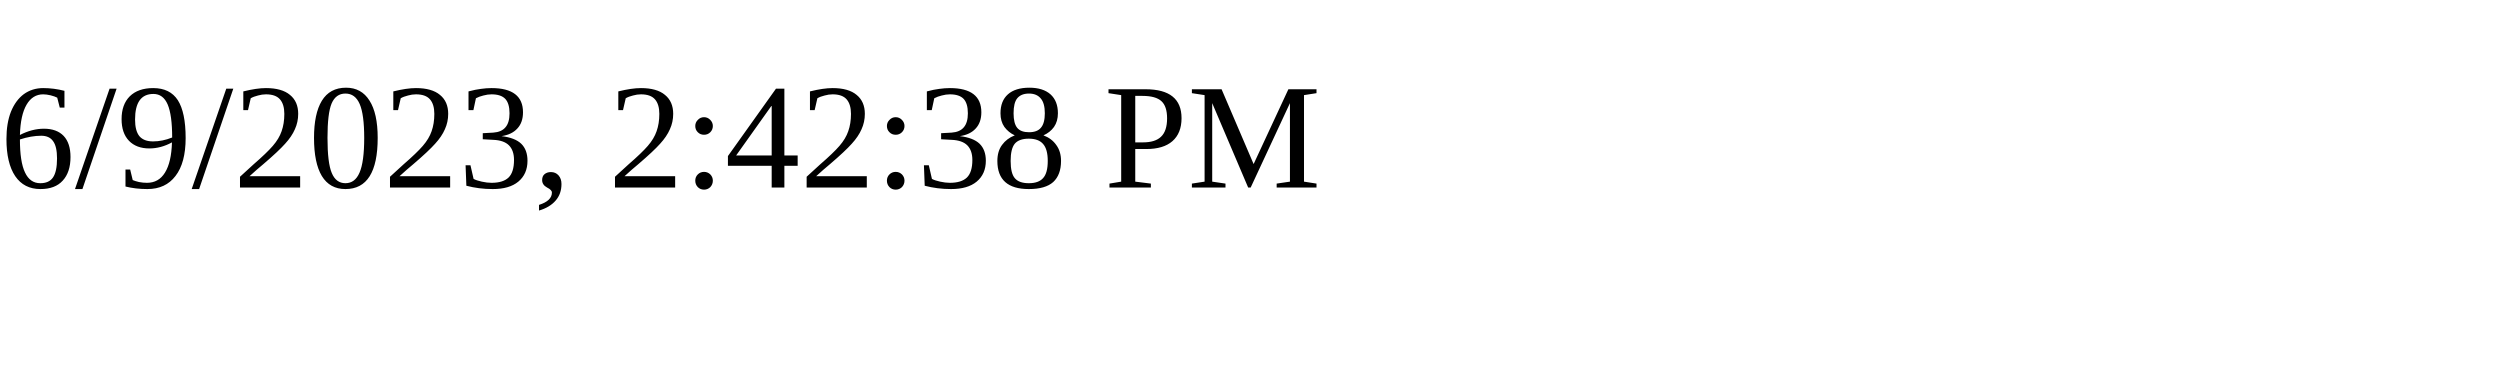
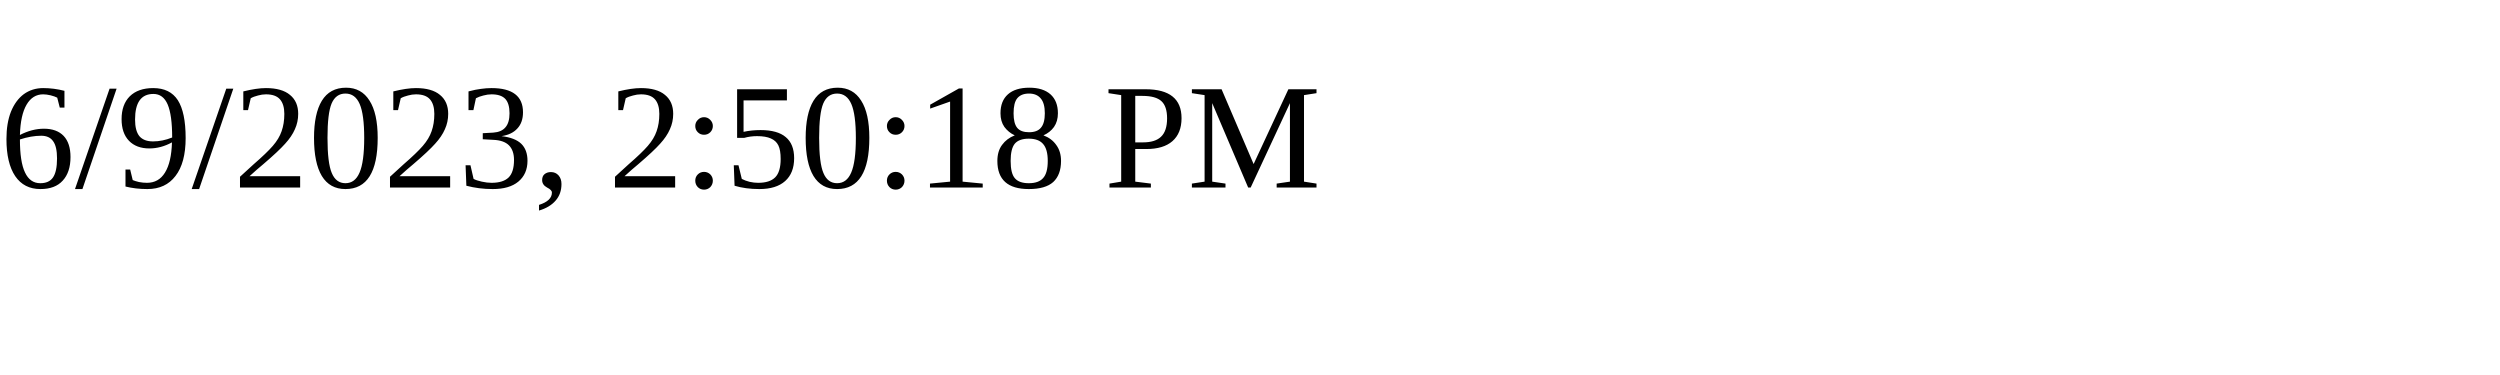
<svg xmlns="http://www.w3.org/2000/svg" height="30" width="200">
-   <text x="0" y="15">6/9/2023, 2:42:38 PM</text>
+   <text x="0" y="15">6/9/2023, 2:50:18 PM</text>
</svg>
